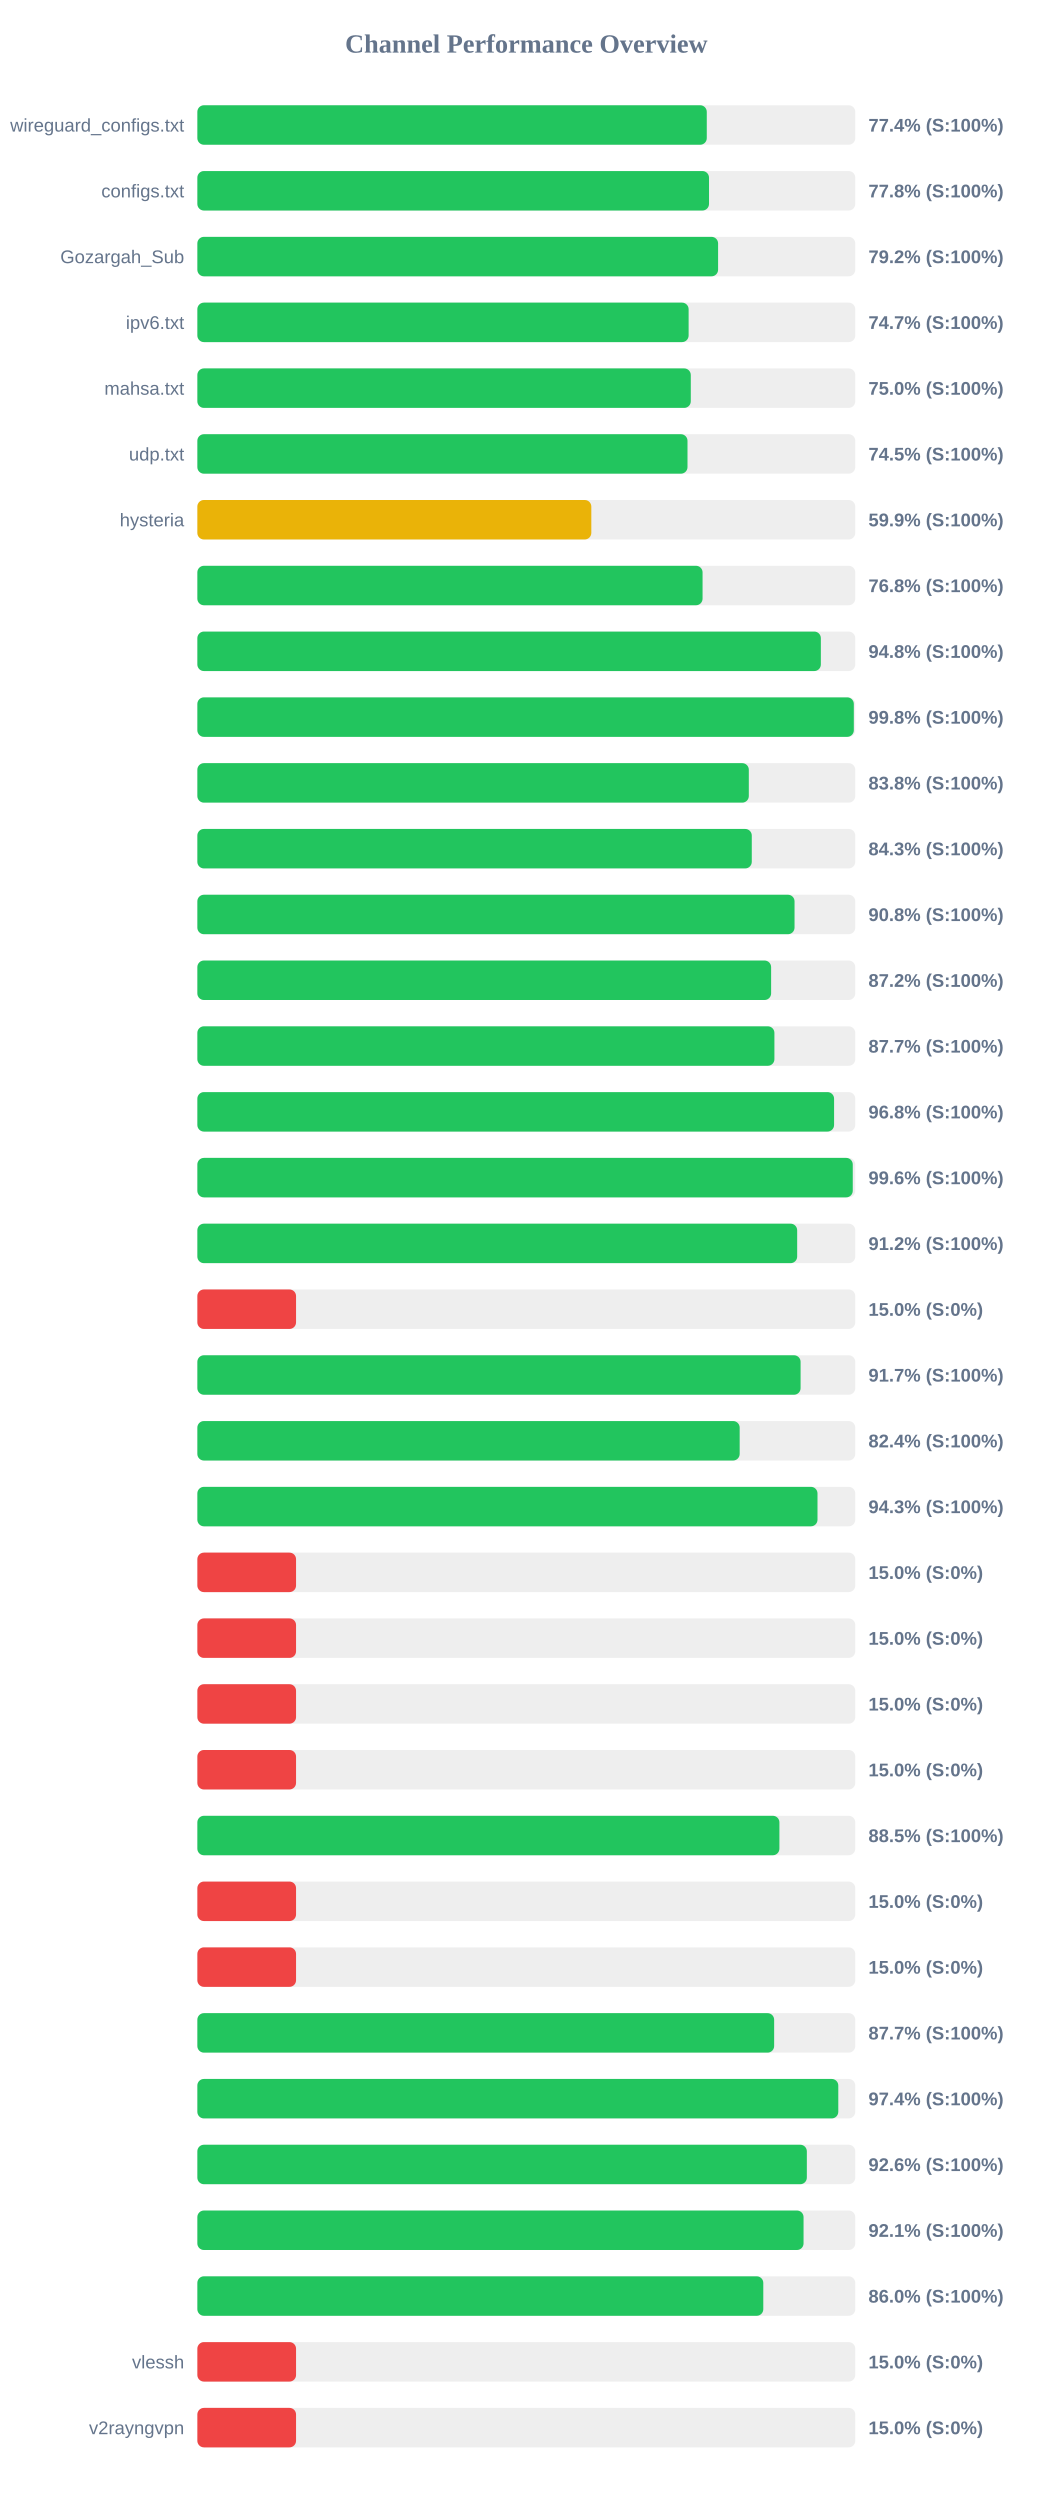
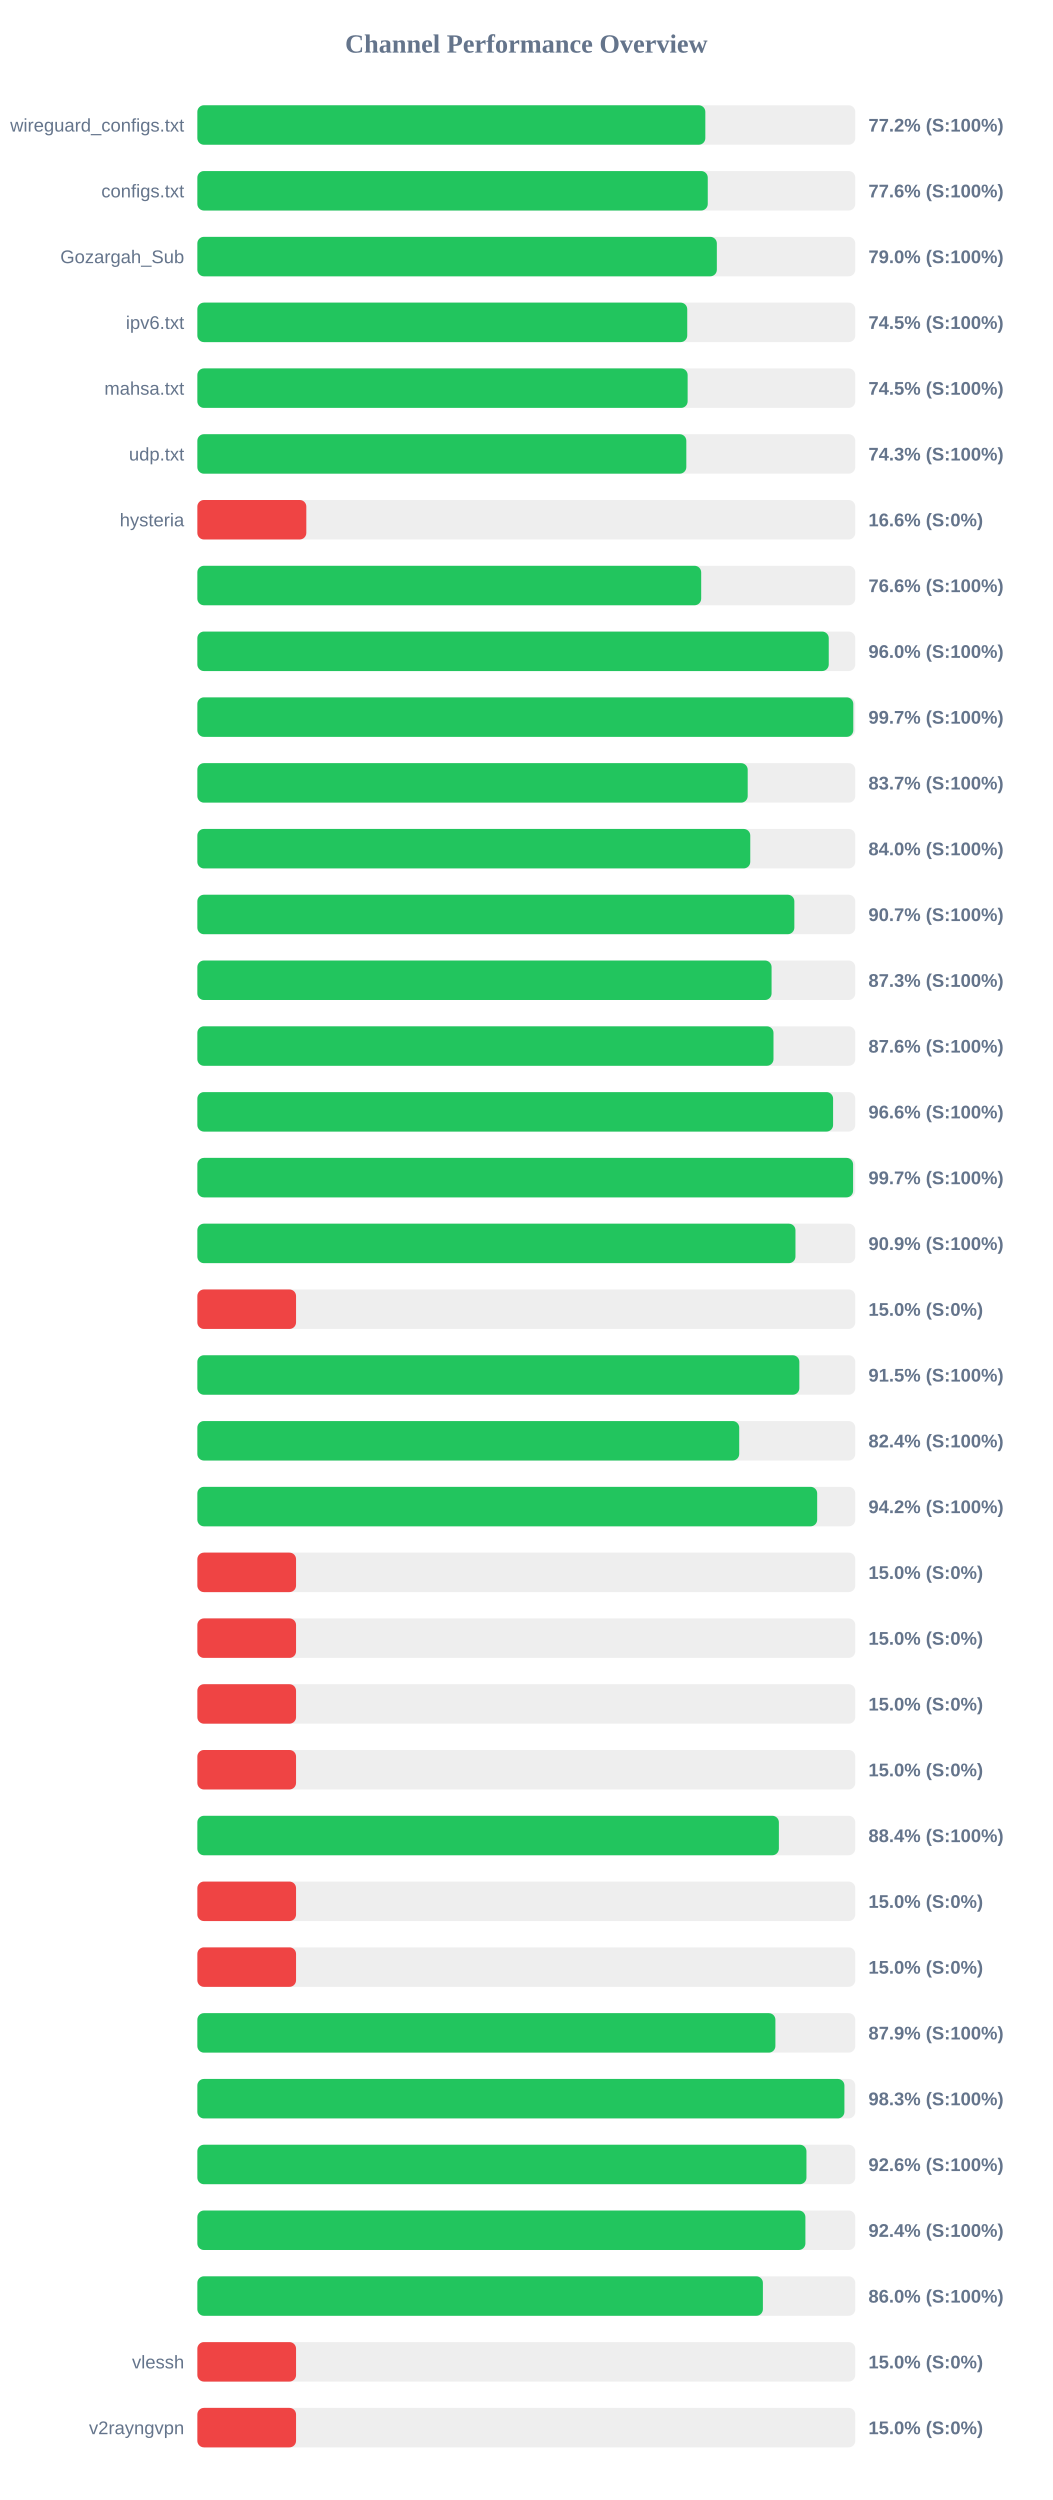
<svg xmlns="http://www.w3.org/2000/svg" width="800" height="1900" version="1.1">
  <style>
        .row { font: 14px Arial; fill: #64748b; }
        .score { font: bold 14px Arial; fill: #64748b; }
    </style>
  <text x="400" y="40" text-anchor="middle" font-size="20px" font-weight="bold" fill="#64748b">Channel Performance Overview</text>
  <rect x="150" y="80" width="500" height="30" fill="#eee" rx="5" />
-   <rect x="150" y="80" width="387.15" height="30" fill="#22c55e" rx="5" />
+   <rect x="150" y="80" width="386.05" height="30" fill="#22c55e" rx="5" />
  <text x="140" y="100" text-anchor="end" class="row">wireguard_configs.txt</text>
-   <text x="660" y="100" text-anchor="start" class="score">77.4% (S:100%)</text>
+   <text x="660" y="100" text-anchor="start" class="score">77.2% (S:100%)</text>
  <rect x="150" y="130" width="500" height="30" fill="#eee" rx="5" />
-   <rect x="150" y="130" width="388.85" height="30" fill="#22c55e" rx="5" />
+   <rect x="150" y="130" width="387.9" height="30" fill="#22c55e" rx="5" />
  <text x="140" y="150" text-anchor="end" class="row">configs.txt</text>
-   <text x="660" y="150" text-anchor="start" class="score">77.8% (S:100%)</text>
+   <text x="660" y="150" text-anchor="start" class="score">77.6% (S:100%)</text>
  <rect x="150" y="180" width="500" height="30" fill="#eee" rx="5" />
-   <rect x="150" y="180" width="395.75" height="30" fill="#22c55e" rx="5" />
+   <rect x="150" y="180" width="394.8" height="30" fill="#22c55e" rx="5" />
  <text x="140" y="200" text-anchor="end" class="row">Gozargah_Sub</text>
-   <text x="660" y="200" text-anchor="start" class="score">79.2% (S:100%)</text>
+   <text x="660" y="200" text-anchor="start" class="score">79.0% (S:100%)</text>
  <rect x="150" y="230" width="500" height="30" fill="#eee" rx="5" />
-   <rect x="150" y="230" width="373.35" height="30" fill="#22c55e" rx="5" />
+   <rect x="150" y="230" width="372.3" height="30" fill="#22c55e" rx="5" />
  <text x="140" y="250" text-anchor="end" class="row">ipv6.txt</text>
-   <text x="660" y="250" text-anchor="start" class="score">74.7% (S:100%)</text>
+   <text x="660" y="250" text-anchor="start" class="score">74.5% (S:100%)</text>
  <rect x="150" y="280" width="500" height="30" fill="#eee" rx="5" />
-   <rect x="150" y="280" width="375.0" height="30" fill="#22c55e" rx="5" />
+   <rect x="150" y="280" width="372.6" height="30" fill="#22c55e" rx="5" />
  <text x="140" y="300" text-anchor="end" class="row">mahsa.txt</text>
-   <text x="660" y="300" text-anchor="start" class="score">75.0% (S:100%)</text>
+   <text x="660" y="300" text-anchor="start" class="score">74.5% (S:100%)</text>
  <rect x="150" y="330" width="500" height="30" fill="#eee" rx="5" />
-   <rect x="150" y="330" width="372.5" height="30" fill="#22c55e" rx="5" />
+   <rect x="150" y="330" width="371.6" height="30" fill="#22c55e" rx="5" />
  <text x="140" y="350" text-anchor="end" class="row">udp.txt</text>
-   <text x="660" y="350" text-anchor="start" class="score">74.5% (S:100%)</text>
+   <text x="660" y="350" text-anchor="start" class="score">74.3% (S:100%)</text>
  <rect x="150" y="380" width="500" height="30" fill="#eee" rx="5" />
-   <rect x="150" y="380" width="299.4" height="30" fill="#eab308" rx="5" />
+   <rect x="150" y="380" width="82.8" height="30" fill="#ef4444" rx="5" />
  <text x="140" y="400" text-anchor="end" class="row">hysteria</text>
-   <text x="660" y="400" text-anchor="start" class="score">59.9% (S:100%)</text>
+   <text x="660" y="400" text-anchor="start" class="score">16.6% (S:0%)</text>
  <rect x="150" y="430" width="500" height="30" fill="#eee" rx="5" />
-   <rect x="150" y="430" width="383.95" height="30" fill="#22c55e" rx="5" />
+   <rect x="150" y="430" width="382.9" height="30" fill="#22c55e" rx="5" />
  <text x="140" y="450" text-anchor="end" class="row" />
-   <text x="660" y="450" text-anchor="start" class="score">76.8% (S:100%)</text>
+   <text x="660" y="450" text-anchor="start" class="score">76.6% (S:100%)</text>
  <rect x="150" y="480" width="500" height="30" fill="#eee" rx="5" />
-   <rect x="150" y="480" width="473.85" height="30" fill="#22c55e" rx="5" />
+   <rect x="150" y="480" width="479.85" height="30" fill="#22c55e" rx="5" />
  <text x="140" y="500" text-anchor="end" class="row" />
-   <text x="660" y="500" text-anchor="start" class="score">94.8% (S:100%)</text>
+   <text x="660" y="500" text-anchor="start" class="score">96.0% (S:100%)</text>
  <rect x="150" y="530" width="500" height="30" fill="#eee" rx="5" />
-   <rect x="150" y="530" width="498.9" height="30" fill="#22c55e" rx="5" />
+   <rect x="150" y="530" width="498.5" height="30" fill="#22c55e" rx="5" />
  <text x="140" y="550" text-anchor="end" class="row" />
-   <text x="660" y="550" text-anchor="start" class="score">99.8% (S:100%)</text>
+   <text x="660" y="550" text-anchor="start" class="score">99.7% (S:100%)</text>
  <rect x="150" y="580" width="500" height="30" fill="#eee" rx="5" />
-   <rect x="150" y="580" width="419.1" height="30" fill="#22c55e" rx="5" />
+   <rect x="150" y="580" width="418.25" height="30" fill="#22c55e" rx="5" />
  <text x="140" y="600" text-anchor="end" class="row" />
-   <text x="660" y="600" text-anchor="start" class="score">83.8% (S:100%)</text>
+   <text x="660" y="600" text-anchor="start" class="score">83.7% (S:100%)</text>
  <rect x="150" y="630" width="500" height="30" fill="#eee" rx="5" />
-   <rect x="150" y="630" width="421.35" height="30" fill="#22c55e" rx="5" />
+   <rect x="150" y="630" width="420.2" height="30" fill="#22c55e" rx="5" />
  <text x="140" y="650" text-anchor="end" class="row" />
-   <text x="660" y="650" text-anchor="start" class="score">84.3% (S:100%)</text>
+   <text x="660" y="650" text-anchor="start" class="score">84.0% (S:100%)</text>
  <rect x="150" y="680" width="500" height="30" fill="#eee" rx="5" />
-   <rect x="150" y="680" width="453.85" height="30" fill="#22c55e" rx="5" />
+   <rect x="150" y="680" width="453.7" height="30" fill="#22c55e" rx="5" />
  <text x="140" y="700" text-anchor="end" class="row" />
-   <text x="660" y="700" text-anchor="start" class="score">90.8% (S:100%)</text>
+   <text x="660" y="700" text-anchor="start" class="score">90.7% (S:100%)</text>
  <rect x="150" y="730" width="500" height="30" fill="#eee" rx="5" />
-   <rect x="150" y="730" width="436.05" height="30" fill="#22c55e" rx="5" />
+   <rect x="150" y="730" width="436.4" height="30" fill="#22c55e" rx="5" />
  <text x="140" y="750" text-anchor="end" class="row" />
-   <text x="660" y="750" text-anchor="start" class="score">87.2% (S:100%)</text>
+   <text x="660" y="750" text-anchor="start" class="score">87.3% (S:100%)</text>
  <rect x="150" y="780" width="500" height="30" fill="#eee" rx="5" />
-   <rect x="150" y="780" width="438.55" height="30" fill="#22c55e" rx="5" />
+   <rect x="150" y="780" width="437.85" height="30" fill="#22c55e" rx="5" />
  <text x="140" y="800" text-anchor="end" class="row" />
-   <text x="660" y="800" text-anchor="start" class="score">87.7% (S:100%)</text>
+   <text x="660" y="800" text-anchor="start" class="score">87.6% (S:100%)</text>
  <rect x="150" y="830" width="500" height="30" fill="#eee" rx="5" />
-   <rect x="150" y="830" width="483.9" height="30" fill="#22c55e" rx="5" />
+   <rect x="150" y="830" width="483.15" height="30" fill="#22c55e" rx="5" />
  <text x="140" y="850" text-anchor="end" class="row" />
-   <text x="660" y="850" text-anchor="start" class="score">96.8% (S:100%)</text>
+   <text x="660" y="850" text-anchor="start" class="score">96.6% (S:100%)</text>
  <rect x="150" y="880" width="500" height="30" fill="#eee" rx="5" />
-   <rect x="150" y="880" width="498.1" height="30" fill="#22c55e" rx="5" />
+   <rect x="150" y="880" width="498.35" height="30" fill="#22c55e" rx="5" />
  <text x="140" y="900" text-anchor="end" class="row" />
-   <text x="660" y="900" text-anchor="start" class="score">99.6% (S:100%)</text>
+   <text x="660" y="900" text-anchor="start" class="score">99.7% (S:100%)</text>
  <rect x="150" y="930" width="500" height="30" fill="#eee" rx="5" />
-   <rect x="150" y="930" width="455.85" height="30" fill="#22c55e" rx="5" />
+   <rect x="150" y="930" width="454.55" height="30" fill="#22c55e" rx="5" />
  <text x="140" y="950" text-anchor="end" class="row" />
-   <text x="660" y="950" text-anchor="start" class="score">91.2% (S:100%)</text>
+   <text x="660" y="950" text-anchor="start" class="score">90.9% (S:100%)</text>
  <rect x="150" y="980" width="500" height="30" fill="#eee" rx="5" />
  <rect x="150" y="980" width="75.0" height="30" fill="#ef4444" rx="5" />
  <text x="140" y="1000" text-anchor="end" class="row" />
  <text x="660" y="1000" text-anchor="start" class="score">15.0% (S:0%)</text>
  <rect x="150" y="1030" width="500" height="30" fill="#eee" rx="5" />
-   <rect x="150" y="1030" width="458.45" height="30" fill="#22c55e" rx="5" />
+   <rect x="150" y="1030" width="457.5" height="30" fill="#22c55e" rx="5" />
  <text x="140" y="1050" text-anchor="end" class="row" />
-   <text x="660" y="1050" text-anchor="start" class="score">91.7% (S:100%)</text>
+   <text x="660" y="1050" text-anchor="start" class="score">91.5% (S:100%)</text>
  <rect x="150" y="1080" width="500" height="30" fill="#eee" rx="5" />
-   <rect x="150" y="1080" width="412.15" height="30" fill="#22c55e" rx="5" />
+   <rect x="150" y="1080" width="411.8" height="30" fill="#22c55e" rx="5" />
  <text x="140" y="1100" text-anchor="end" class="row" />
  <text x="660" y="1100" text-anchor="start" class="score">82.4% (S:100%)</text>
  <rect x="150" y="1130" width="500" height="30" fill="#eee" rx="5" />
-   <rect x="150" y="1130" width="471.3" height="30" fill="#22c55e" rx="5" />
+   <rect x="150" y="1130" width="471.05" height="30" fill="#22c55e" rx="5" />
  <text x="140" y="1150" text-anchor="end" class="row" />
-   <text x="660" y="1150" text-anchor="start" class="score">94.3% (S:100%)</text>
+   <text x="660" y="1150" text-anchor="start" class="score">94.2% (S:100%)</text>
  <rect x="150" y="1180" width="500" height="30" fill="#eee" rx="5" />
  <rect x="150" y="1180" width="75.0" height="30" fill="#ef4444" rx="5" />
  <text x="140" y="1200" text-anchor="end" class="row" />
  <text x="660" y="1200" text-anchor="start" class="score">15.0% (S:0%)</text>
  <rect x="150" y="1230" width="500" height="30" fill="#eee" rx="5" />
  <rect x="150" y="1230" width="75.0" height="30" fill="#ef4444" rx="5" />
  <text x="140" y="1250" text-anchor="end" class="row" />
  <text x="660" y="1250" text-anchor="start" class="score">15.0% (S:0%)</text>
  <rect x="150" y="1280" width="500" height="30" fill="#eee" rx="5" />
  <rect x="150" y="1280" width="75.0" height="30" fill="#ef4444" rx="5" />
  <text x="140" y="1300" text-anchor="end" class="row" />
  <text x="660" y="1300" text-anchor="start" class="score">15.0% (S:0%)</text>
  <rect x="150" y="1330" width="500" height="30" fill="#eee" rx="5" />
  <rect x="150" y="1330" width="75.0" height="30" fill="#ef4444" rx="5" />
  <text x="140" y="1350" text-anchor="end" class="row" />
  <text x="660" y="1350" text-anchor="start" class="score">15.0% (S:0%)</text>
  <rect x="150" y="1380" width="500" height="30" fill="#eee" rx="5" />
-   <rect x="150" y="1380" width="442.35" height="30" fill="#22c55e" rx="5" />
+   <rect x="150" y="1380" width="441.95" height="30" fill="#22c55e" rx="5" />
  <text x="140" y="1400" text-anchor="end" class="row" />
-   <text x="660" y="1400" text-anchor="start" class="score">88.5% (S:100%)</text>
+   <text x="660" y="1400" text-anchor="start" class="score">88.4% (S:100%)</text>
  <rect x="150" y="1430" width="500" height="30" fill="#eee" rx="5" />
  <rect x="150" y="1430" width="75.0" height="30" fill="#ef4444" rx="5" />
  <text x="140" y="1450" text-anchor="end" class="row" />
  <text x="660" y="1450" text-anchor="start" class="score">15.0% (S:0%)</text>
  <rect x="150" y="1480" width="500" height="30" fill="#eee" rx="5" />
  <rect x="150" y="1480" width="75.0" height="30" fill="#ef4444" rx="5" />
  <text x="140" y="1500" text-anchor="end" class="row" />
  <text x="660" y="1500" text-anchor="start" class="score">15.0% (S:0%)</text>
  <rect x="150" y="1530" width="500" height="30" fill="#eee" rx="5" />
-   <rect x="150" y="1530" width="438.35" height="30" fill="#22c55e" rx="5" />
+   <rect x="150" y="1530" width="439.3" height="30" fill="#22c55e" rx="5" />
  <text x="140" y="1550" text-anchor="end" class="row" />
-   <text x="660" y="1550" text-anchor="start" class="score">87.7% (S:100%)</text>
+   <text x="660" y="1550" text-anchor="start" class="score">87.9% (S:100%)</text>
  <rect x="150" y="1580" width="500" height="30" fill="#eee" rx="5" />
-   <rect x="150" y="1580" width="487.1" height="30" fill="#22c55e" rx="5" />
+   <rect x="150" y="1580" width="491.75" height="30" fill="#22c55e" rx="5" />
  <text x="140" y="1600" text-anchor="end" class="row" />
-   <text x="660" y="1600" text-anchor="start" class="score">97.4% (S:100%)</text>
+   <text x="660" y="1600" text-anchor="start" class="score">98.3% (S:100%)</text>
  <rect x="150" y="1630" width="500" height="30" fill="#eee" rx="5" />
-   <rect x="150" y="1630" width="463.2" height="30" fill="#22c55e" rx="5" />
+   <rect x="150" y="1630" width="462.9" height="30" fill="#22c55e" rx="5" />
  <text x="140" y="1650" text-anchor="end" class="row" />
  <text x="660" y="1650" text-anchor="start" class="score">92.6% (S:100%)</text>
  <rect x="150" y="1680" width="500" height="30" fill="#eee" rx="5" />
-   <rect x="150" y="1680" width="460.7" height="30" fill="#22c55e" rx="5" />
+   <rect x="150" y="1680" width="462.1" height="30" fill="#22c55e" rx="5" />
  <text x="140" y="1700" text-anchor="end" class="row" />
-   <text x="660" y="1700" text-anchor="start" class="score">92.1% (S:100%)</text>
+   <text x="660" y="1700" text-anchor="start" class="score">92.4% (S:100%)</text>
  <rect x="150" y="1730" width="500" height="30" fill="#eee" rx="5" />
-   <rect x="150" y="1730" width="430.1" height="30" fill="#22c55e" rx="5" />
+   <rect x="150" y="1730" width="429.8" height="30" fill="#22c55e" rx="5" />
  <text x="140" y="1750" text-anchor="end" class="row" />
  <text x="660" y="1750" text-anchor="start" class="score">86.0% (S:100%)</text>
  <rect x="150" y="1780" width="500" height="30" fill="#eee" rx="5" />
  <rect x="150" y="1780" width="75.0" height="30" fill="#ef4444" rx="5" />
  <text x="140" y="1800" text-anchor="end" class="row">vlessh</text>
  <text x="660" y="1800" text-anchor="start" class="score">15.0% (S:0%)</text>
  <rect x="150" y="1830" width="500" height="30" fill="#eee" rx="5" />
  <rect x="150" y="1830" width="75.0" height="30" fill="#ef4444" rx="5" />
  <text x="140" y="1850" text-anchor="end" class="row">v2rayngvpn</text>
  <text x="660" y="1850" text-anchor="start" class="score">15.0% (S:0%)</text>
</svg>
